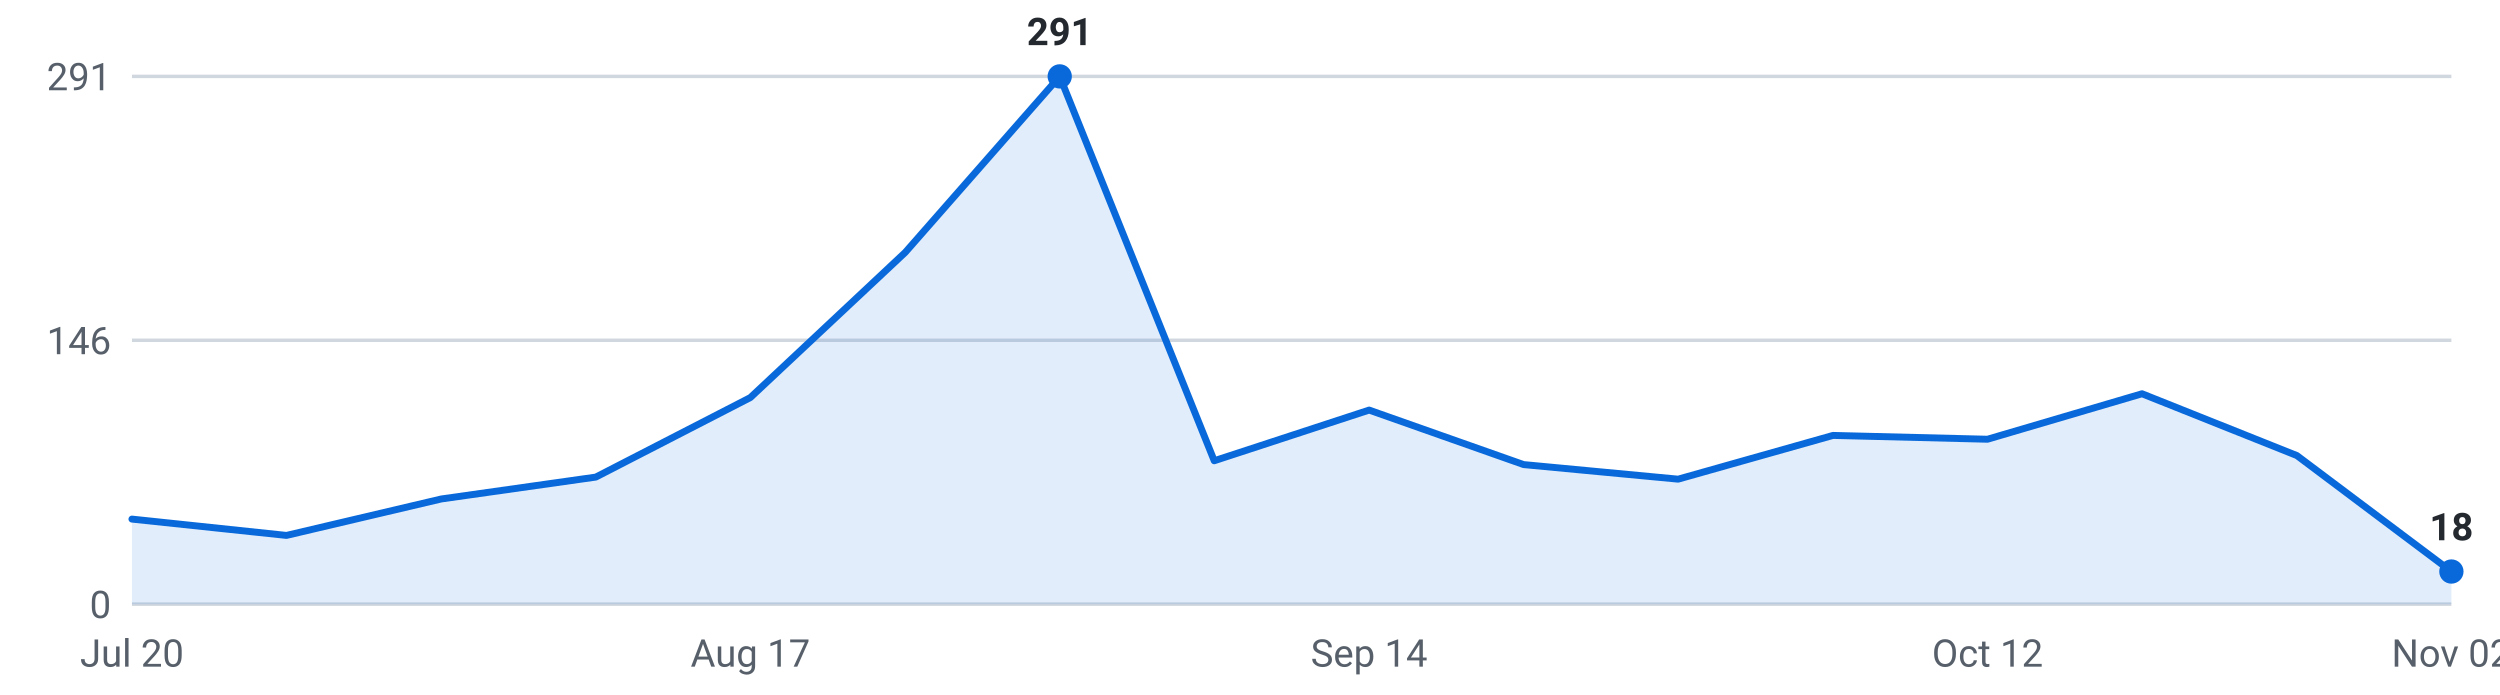
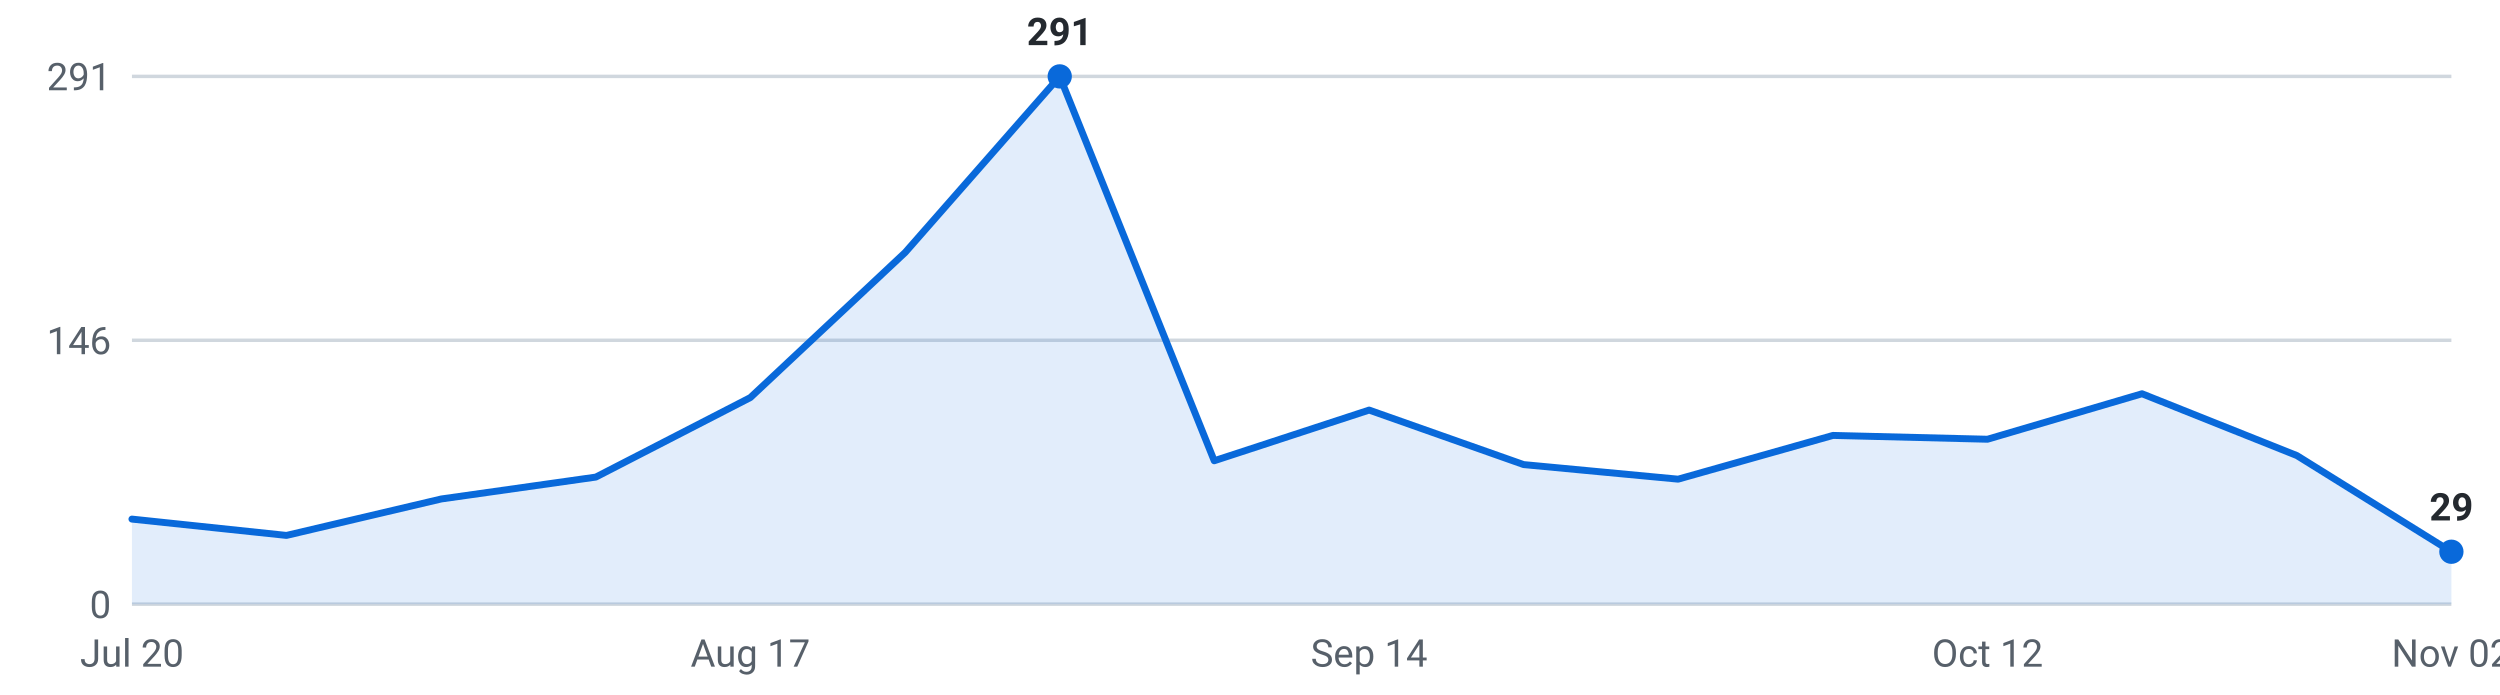
<svg xmlns="http://www.w3.org/2000/svg" viewBox="0 0 720 200" width="720" height="200" role="img" aria-label="Internships posted per week, last 16 weeks">
  <g font-family="-apple-system,Segoe UI,Roboto,sans-serif" font-size="11">
    <line x1="38" y1="174.0" x2="706" y2="174.0" stroke="#d0d7de" stroke-width="1" />
    <text x="32" y="178.0" text-anchor="end" fill="#57606a">0</text>
    <line x1="38" y1="98.0" x2="706" y2="98.0" stroke="#d0d7de" stroke-width="1" />
    <text x="32" y="102.0" text-anchor="end" fill="#57606a">146</text>
    <line x1="38" y1="22.0" x2="706" y2="22.0" stroke="#d0d7de" stroke-width="1" />
    <text x="32" y="26.0" text-anchor="end" fill="#57606a">291</text>
-     <path d="M38.0,174 L38.0,149.5 L82.5,154.2 L127.1,143.7 L171.6,137.4 L216.1,114.5 L260.7,72.7 L305.2,22.0 L349.7,132.7 L394.3,118.1 L438.8,133.8 L483.3,138.0 L527.9,125.4 L572.4,126.5 L616.9,113.4 L661.5,131.2 L706.0,164.6 L706.0,174 Z" fill="#0969da" fill-opacity="0.12" />
-     <polyline points="38.0,149.5 82.5,154.2 127.1,143.7 171.6,137.4 216.1,114.5 260.7,72.7 305.2,22.0 349.7,132.7 394.3,118.1 438.8,133.8 483.3,138.0 527.9,125.4 572.4,126.5 616.9,113.4 661.5,131.2 706.0,164.6" fill="none" stroke="#0969da" stroke-width="2" stroke-linejoin="round" stroke-linecap="round" />
+     <path d="M38.0,174 L38.0,149.5 L82.5,154.2 L127.1,143.7 L171.6,137.4 L216.1,114.5 L260.7,72.7 L305.2,22.0 L349.7,132.7 L394.3,118.1 L438.8,133.8 L483.3,138.0 L527.9,125.4 L572.4,126.5 L616.9,113.4 L661.5,131.2 L706.0,158.9 L706.0,174 Z" fill="#0969da" fill-opacity="0.12" />
+     <polyline points="38.0,149.5 82.5,154.2 127.1,143.7 171.6,137.4 216.1,114.5 260.7,72.7 305.2,22.0 349.7,132.7 394.3,118.1 438.8,133.8 483.3,138.0 527.9,125.4 572.4,126.5 616.9,113.4 661.5,131.2 706.0,158.9" fill="none" stroke="#0969da" stroke-width="2" stroke-linejoin="round" stroke-linecap="round" />
    <circle cx="305.2" cy="22.0" r="3.5" fill="#0969da" />
    <text x="305.2" y="13.0" text-anchor="middle" fill="#24292f" font-weight="600">291</text>
-     <circle cx="706.0" cy="164.6" r="3.5" fill="#0969da" />
-     <text x="706.0" y="155.6" text-anchor="middle" fill="#24292f" font-weight="600">18</text>
+     <circle cx="706.0" cy="158.9" r="3.5" fill="#0969da" />
+     <text x="706.0" y="149.9" text-anchor="middle" fill="#24292f" font-weight="600">29</text>
    <text x="38.0" y="192" text-anchor="middle" fill="#57606a">Jul 20</text>
    <text x="216.1" y="192" text-anchor="middle" fill="#57606a">Aug 17</text>
    <text x="394.3" y="192" text-anchor="middle" fill="#57606a">Sep 14</text>
    <text x="572.4" y="192" text-anchor="middle" fill="#57606a">Oct 12</text>
    <text x="706.0" y="192" text-anchor="middle" fill="#57606a">Nov 02</text>
  </g>
</svg>
